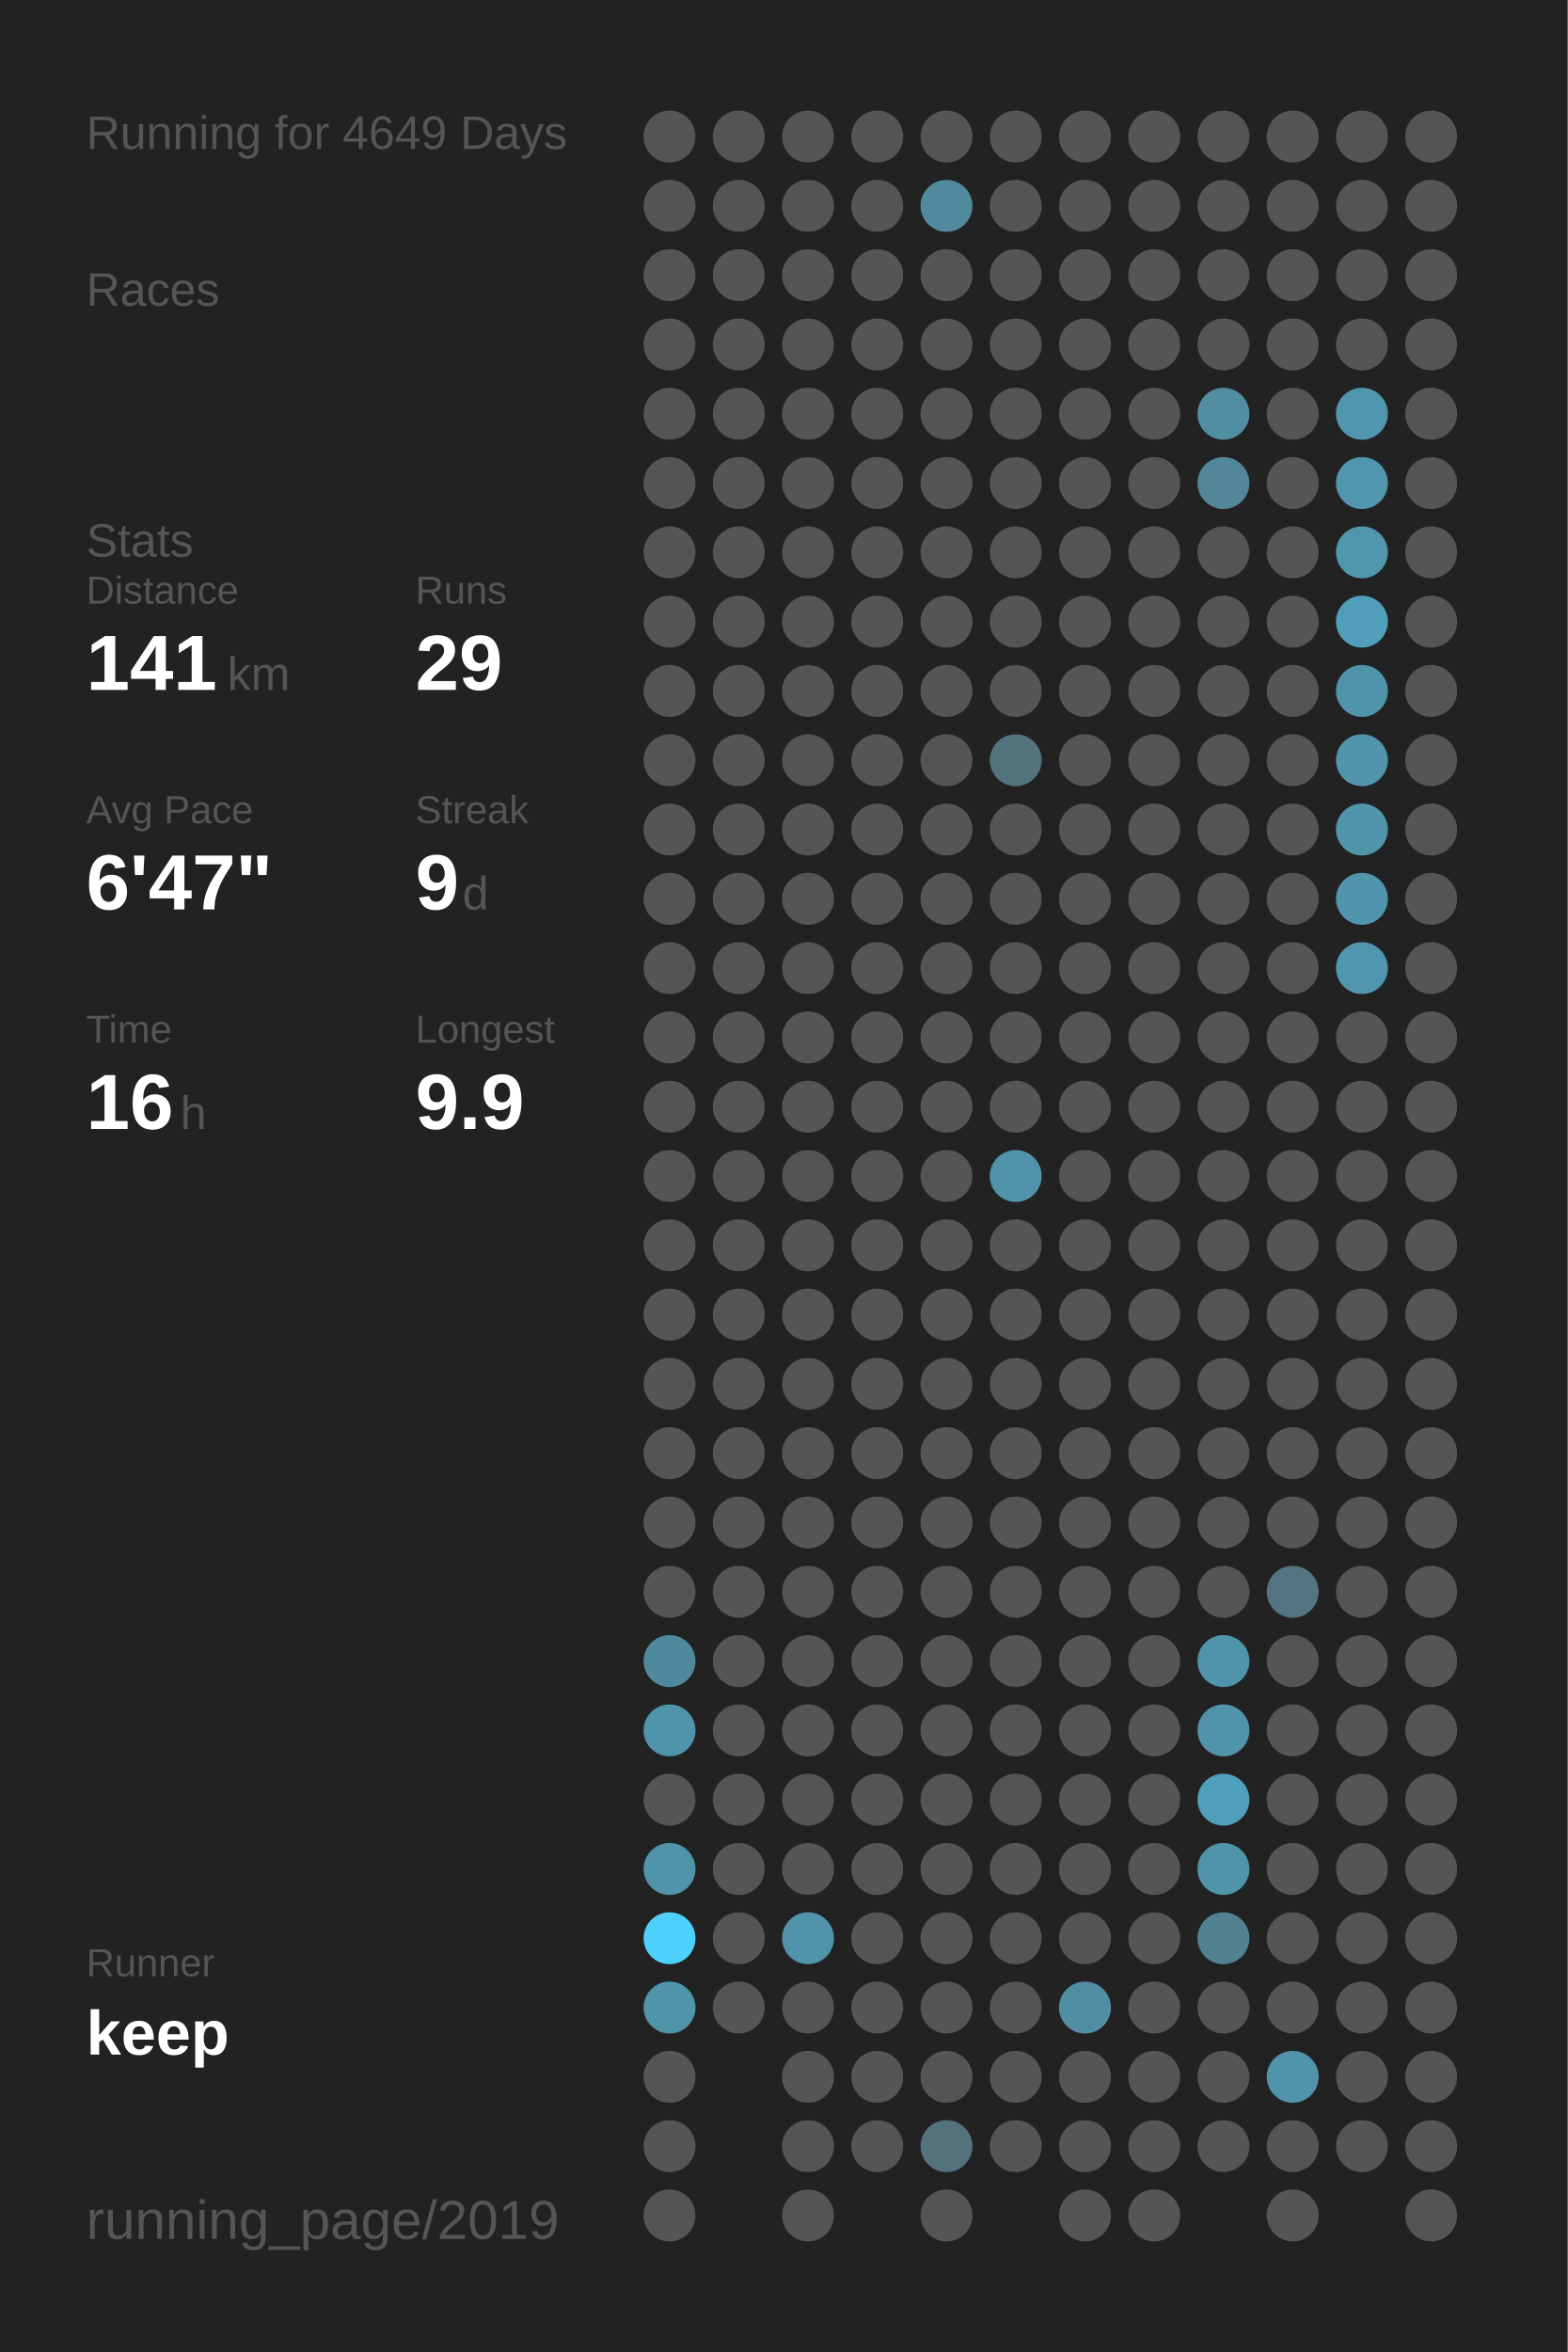
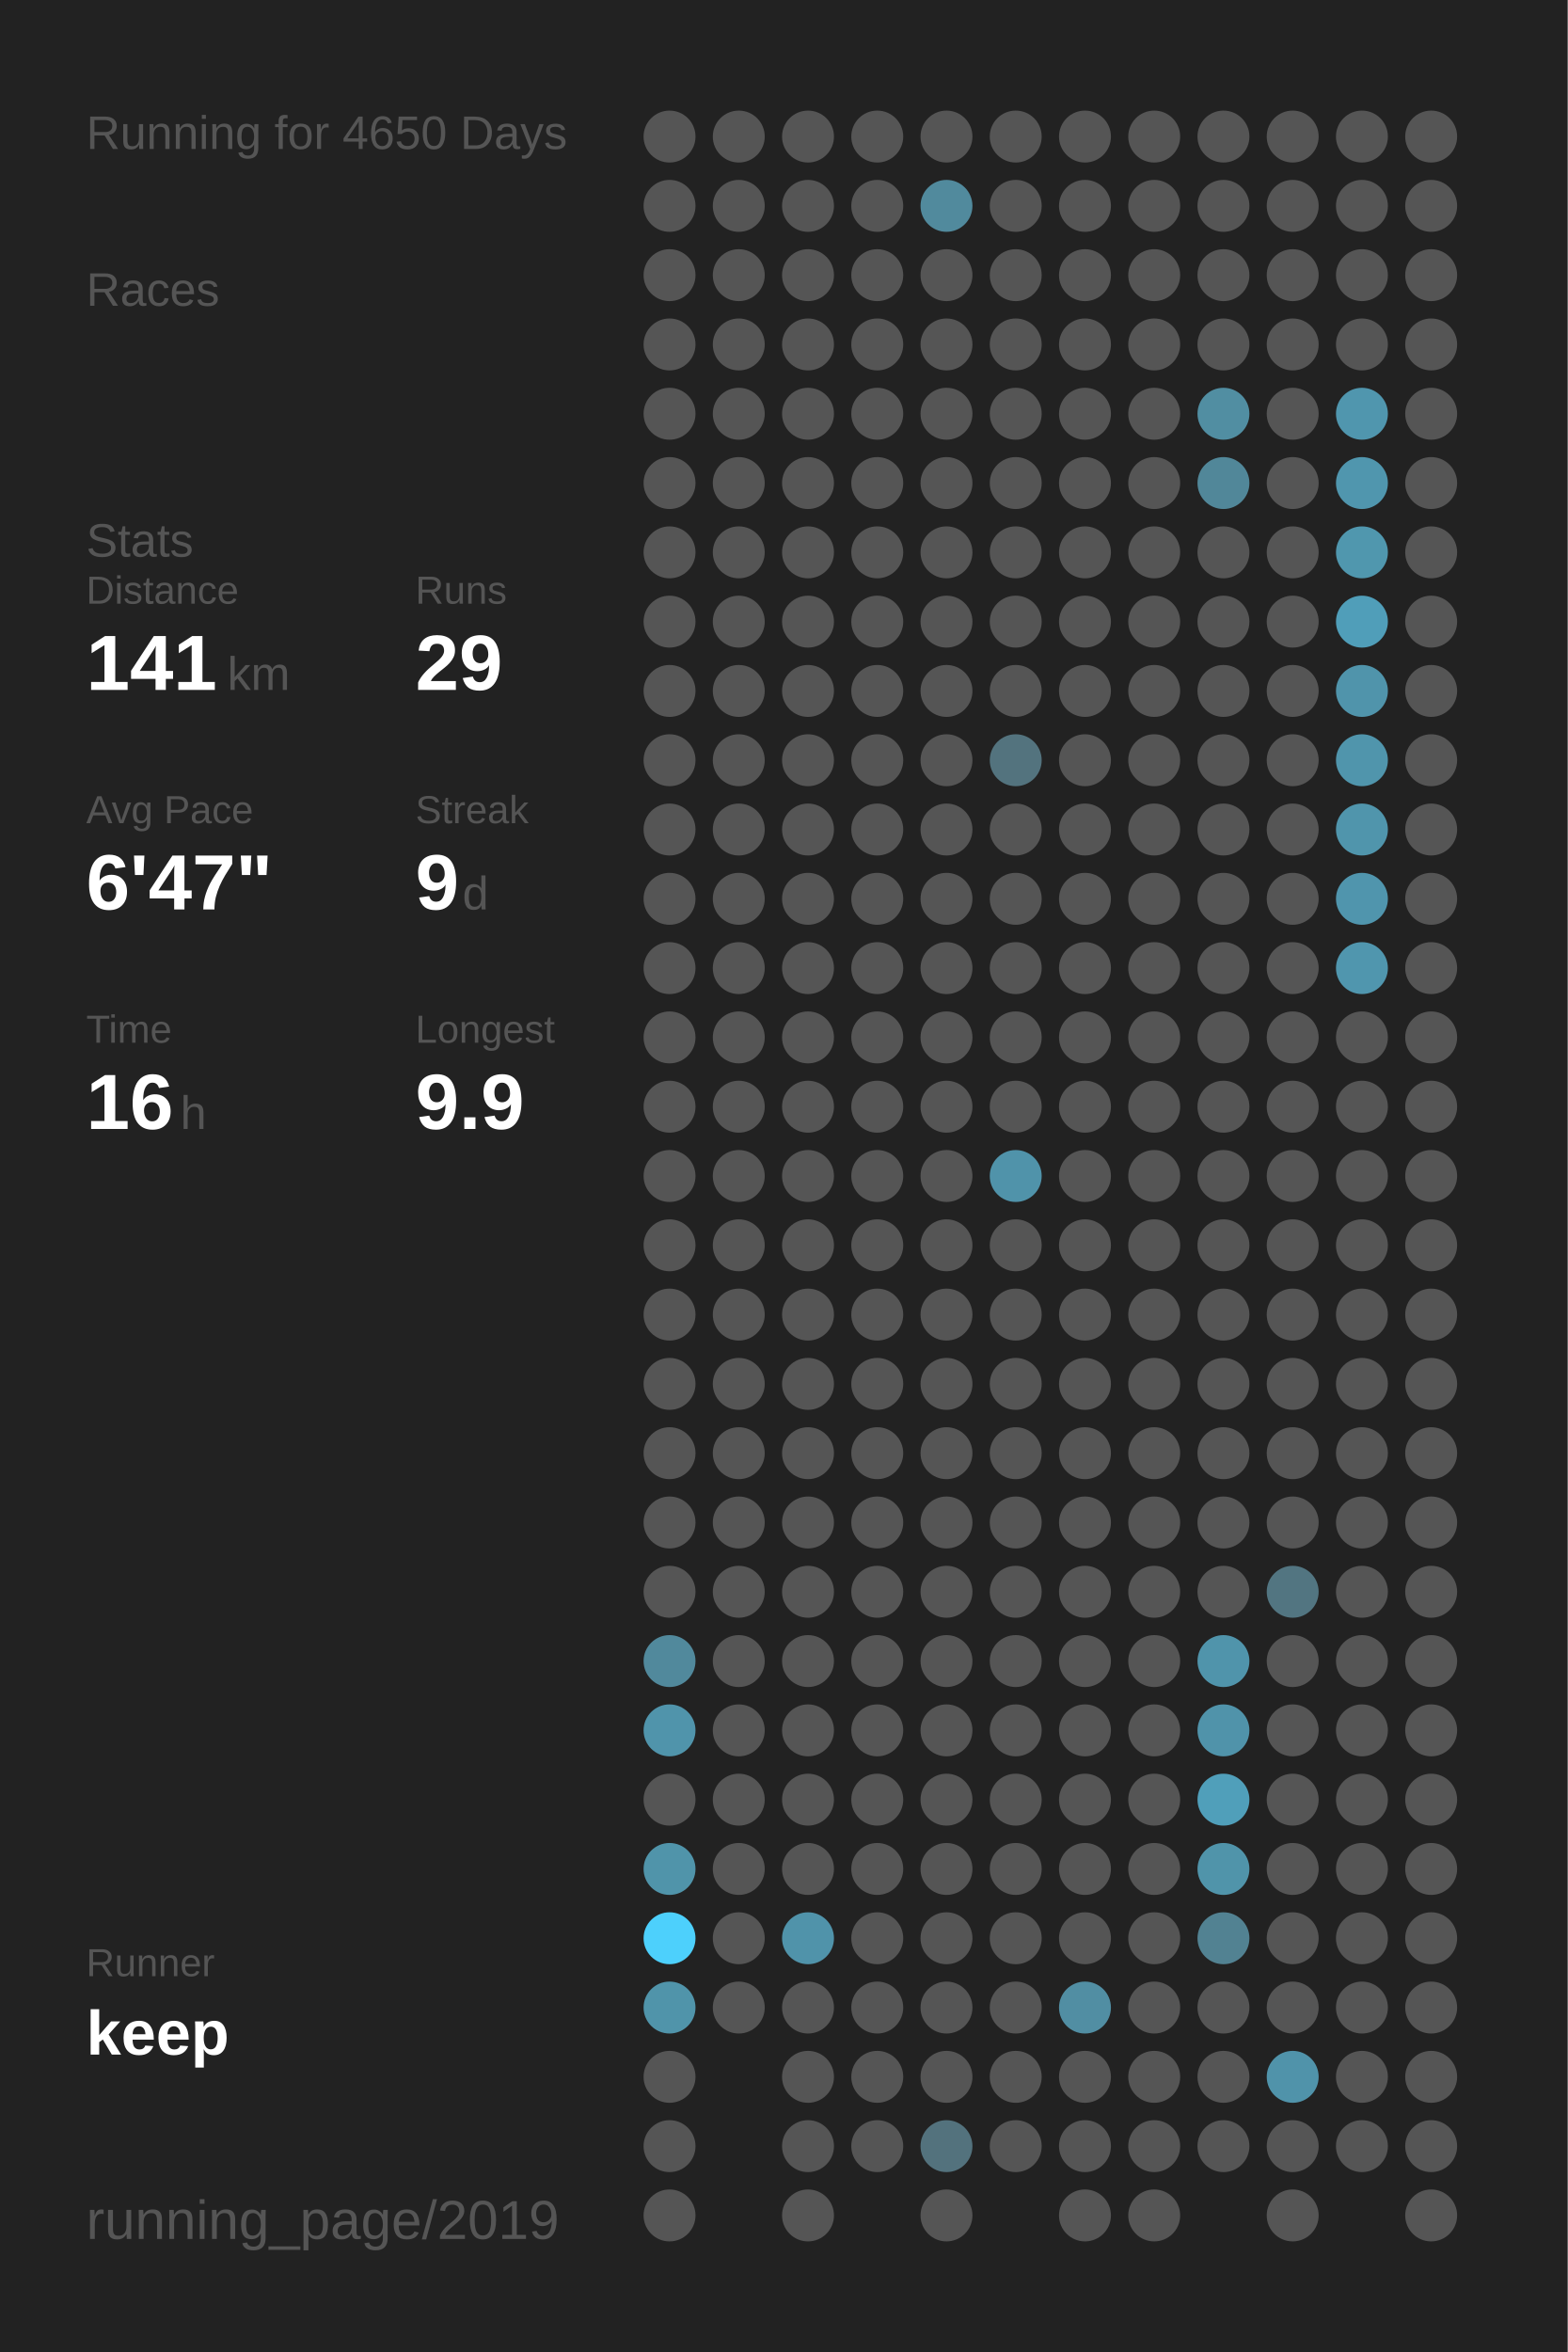
<svg xmlns="http://www.w3.org/2000/svg" baseProfile="full" height="300mm" version="1.1" viewBox="0,0,200,300" width="200mm">
  <defs />
  <rect fill="#222222" height="300" width="200" x="0" y="0" />
-   <text fill="#555555" style="font-size:6px; font-family:Arial;" x="11" y="19">Running for 4649 Days</text>
+   <text fill="#555555" style="font-size:6px; font-family:Arial;" x="11" y="19">Running for 4650 Days</text>
  <text fill="#555555" style="font-size:6px; font-family:Arial;" x="11" y="39">Races</text>
  <text fill="#555555" style="font-size:6px; font-family:Arial;" x="11" y="71">Stats</text>
  <text fill="#555555" style="font-size:5px; font-family:Arial;" x="11" y="77">Distance</text>
  <text fill="#FFFFFF" style="font-size:10px; font-family:Arial; font-weight:bold;" x="11" y="88">141</text>
  <text fill="#555555" style="font-size:6px; font-family:Arial;" x="29" y="88">km</text>
  <text fill="#555555" style="font-size:5px; font-family:Arial;" x="53" y="77">Runs</text>
  <text fill="#FFFFFF" style="font-size:10px; font-family:Arial; font-weight:bold;" x="53" y="88">29</text>
  <text fill="#555555" style="font-size:5px; font-family:Arial;" x="11" y="105">Avg Pace</text>
  <text fill="#FFFFFF" style="font-size:10px; font-family:Arial; font-weight:bold;" x="11" y="116">6'47"</text>
  <text fill="#555555" style="font-size:5px; font-family:Arial;" x="53" y="105">Streak</text>
  <text fill="#FFFFFF" style="font-size:10px; font-family:Arial; font-weight:bold;" x="53" y="116">9</text>
  <text fill="#555555" style="font-size:6px; font-family:Arial;" x="59" y="116">d</text>
  <text fill="#555555" style="font-size:5px; font-family:Arial;" x="11" y="133">Time</text>
  <text fill="#FFFFFF" style="font-size:10px; font-family:Arial; font-weight:bold;" x="11" y="144">16</text>
  <text fill="#555555" style="font-size:6px; font-family:Arial;" x="23" y="144">h</text>
  <text fill="#555555" style="font-size:5px; font-family:Arial;" x="53" y="133">Longest</text>
  <text fill="#FFFFFF" style="font-size:10px; font-family:Arial; font-weight:bold;" x="53" y="144">9.9</text>
  <text fill="#555555" style="font-size:5px; font-family:Arial;" x="11" y="252.065">Runner</text>
  <text fill="#FFFFFF" style="font-size:8px; font-family:Arial; font-weight:bold;" x="11" y="262.065">keep</text>
  <text fill="#555555" style="font-size:7px; font-family:Arial;" x="11" y="285.581">running_page/2019</text>
  <circle cx="85.417" cy="17.419" fill="#555555" r="3.312" />
  <circle cx="85.417" cy="26.258" fill="#555555" r="3.312" />
  <circle cx="85.417" cy="35.097" fill="#555555" r="3.312" />
  <circle cx="85.417" cy="43.935" fill="#555555" r="3.312" />
  <circle cx="85.417" cy="52.774" fill="#555555" r="3.312" />
  <circle cx="85.417" cy="61.613" fill="#555555" r="3.312" />
  <circle cx="85.417" cy="70.452" fill="#555555" r="3.312" />
  <circle cx="85.417" cy="79.29" fill="#555555" r="3.312" />
  <circle cx="85.417" cy="88.129" fill="#555555" r="3.312" />
  <circle cx="85.417" cy="96.968" fill="#555555" r="3.312" />
  <circle cx="85.417" cy="105.806" fill="#555555" r="3.312" />
  <circle cx="85.417" cy="114.645" fill="#555555" r="3.312" />
  <circle cx="85.417" cy="123.484" fill="#555555" r="3.312" />
  <circle cx="85.417" cy="132.323" fill="#555555" r="3.312" />
  <circle cx="85.417" cy="141.161" fill="#555555" r="3.312" />
  <circle cx="85.417" cy="150" fill="#555555" r="3.312" />
  <circle cx="85.417" cy="158.839" fill="#555555" r="3.312" />
  <circle cx="85.417" cy="167.677" fill="#555555" r="3.312" />
  <circle cx="85.417" cy="176.516" fill="#555555" r="3.312" />
  <circle cx="85.417" cy="185.355" fill="#555555" r="3.312" />
  <circle cx="85.417" cy="194.194" fill="#555555" r="3.312" />
  <circle cx="85.417" cy="203.032" fill="#555555" r="3.312" />
  <circle cx="85.417" cy="211.871" fill="#51899c" r="3.312" />
  <circle cx="85.417" cy="220.71" fill="#5094ab" r="3.312" />
  <circle cx="85.417" cy="229.548" fill="#555555" r="3.312" />
  <circle cx="85.417" cy="238.387" fill="#5094aa" r="3.312" />
  <circle cx="85.417" cy="247.226" fill="#4dd0fc" r="3.312" />
  <circle cx="85.417" cy="256.065" fill="#5094aa" r="3.312" />
  <circle cx="85.417" cy="264.903" fill="#555555" r="3.312" />
  <circle cx="85.417" cy="273.742" fill="#555555" r="3.312" />
  <circle cx="85.417" cy="282.581" fill="#555555" r="3.312" />
  <circle cx="94.25" cy="17.419" fill="#555555" r="3.312" />
  <circle cx="94.25" cy="26.258" fill="#555555" r="3.312" />
  <circle cx="94.25" cy="35.097" fill="#555555" r="3.312" />
  <circle cx="94.25" cy="43.935" fill="#555555" r="3.312" />
  <circle cx="94.25" cy="52.774" fill="#555555" r="3.312" />
  <circle cx="94.25" cy="61.613" fill="#555555" r="3.312" />
  <circle cx="94.25" cy="70.452" fill="#555555" r="3.312" />
  <circle cx="94.25" cy="79.29" fill="#555555" r="3.312" />
  <circle cx="94.25" cy="88.129" fill="#555555" r="3.312" />
  <circle cx="94.25" cy="96.968" fill="#555555" r="3.312" />
  <circle cx="94.25" cy="105.806" fill="#555555" r="3.312" />
  <circle cx="94.25" cy="114.645" fill="#555555" r="3.312" />
  <circle cx="94.25" cy="123.484" fill="#555555" r="3.312" />
  <circle cx="94.25" cy="132.323" fill="#555555" r="3.312" />
  <circle cx="94.25" cy="141.161" fill="#555555" r="3.312" />
  <circle cx="94.25" cy="150" fill="#555555" r="3.312" />
  <circle cx="94.25" cy="158.839" fill="#555555" r="3.312" />
  <circle cx="94.25" cy="167.677" fill="#555555" r="3.312" />
  <circle cx="94.25" cy="176.516" fill="#555555" r="3.312" />
  <circle cx="94.25" cy="185.355" fill="#555555" r="3.312" />
  <circle cx="94.25" cy="194.194" fill="#555555" r="3.312" />
  <circle cx="94.25" cy="203.032" fill="#555555" r="3.312" />
  <circle cx="94.25" cy="211.871" fill="#555555" r="3.312" />
  <circle cx="94.25" cy="220.71" fill="#555555" r="3.312" />
  <circle cx="94.25" cy="229.548" fill="#555555" r="3.312" />
  <circle cx="94.25" cy="238.387" fill="#555555" r="3.312" />
  <circle cx="94.25" cy="247.226" fill="#555555" r="3.312" />
  <circle cx="94.25" cy="256.065" fill="#555555" r="3.312" />
  <circle cx="103.083" cy="17.419" fill="#555555" r="3.312" />
  <circle cx="103.083" cy="26.258" fill="#555555" r="3.312" />
  <circle cx="103.083" cy="35.097" fill="#555555" r="3.312" />
  <circle cx="103.083" cy="43.935" fill="#555555" r="3.312" />
  <circle cx="103.083" cy="52.774" fill="#555555" r="3.312" />
  <circle cx="103.083" cy="61.613" fill="#555555" r="3.312" />
  <circle cx="103.083" cy="70.452" fill="#555555" r="3.312" />
  <circle cx="103.083" cy="79.29" fill="#555555" r="3.312" />
  <circle cx="103.083" cy="88.129" fill="#555555" r="3.312" />
  <circle cx="103.083" cy="96.968" fill="#555555" r="3.312" />
  <circle cx="103.083" cy="105.806" fill="#555555" r="3.312" />
  <circle cx="103.083" cy="114.645" fill="#555555" r="3.312" />
  <circle cx="103.083" cy="123.484" fill="#555555" r="3.312" />
  <circle cx="103.083" cy="132.323" fill="#555555" r="3.312" />
  <circle cx="103.083" cy="141.161" fill="#555555" r="3.312" />
  <circle cx="103.083" cy="150" fill="#555555" r="3.312" />
  <circle cx="103.083" cy="158.839" fill="#555555" r="3.312" />
  <circle cx="103.083" cy="167.677" fill="#555555" r="3.312" />
  <circle cx="103.083" cy="176.516" fill="#555555" r="3.312" />
  <circle cx="103.083" cy="185.355" fill="#555555" r="3.312" />
  <circle cx="103.083" cy="194.194" fill="#555555" r="3.312" />
  <circle cx="103.083" cy="203.032" fill="#555555" r="3.312" />
  <circle cx="103.083" cy="211.871" fill="#555555" r="3.312" />
  <circle cx="103.083" cy="220.71" fill="#555555" r="3.312" />
  <circle cx="103.083" cy="229.548" fill="#555555" r="3.312" />
  <circle cx="103.083" cy="238.387" fill="#555555" r="3.312" />
  <circle cx="103.083" cy="247.226" fill="#5093aa" r="3.312" />
  <circle cx="103.083" cy="256.065" fill="#555555" r="3.312" />
  <circle cx="103.083" cy="264.903" fill="#555555" r="3.312" />
  <circle cx="103.083" cy="273.742" fill="#555555" r="3.312" />
  <circle cx="103.083" cy="282.581" fill="#555555" r="3.312" />
  <circle cx="111.917" cy="17.419" fill="#555555" r="3.312" />
  <circle cx="111.917" cy="26.258" fill="#555555" r="3.312" />
  <circle cx="111.917" cy="35.097" fill="#555555" r="3.312" />
  <circle cx="111.917" cy="43.935" fill="#555555" r="3.312" />
  <circle cx="111.917" cy="52.774" fill="#555555" r="3.312" />
  <circle cx="111.917" cy="61.613" fill="#555555" r="3.312" />
  <circle cx="111.917" cy="70.452" fill="#555555" r="3.312" />
  <circle cx="111.917" cy="79.29" fill="#555555" r="3.312" />
  <circle cx="111.917" cy="88.129" fill="#555555" r="3.312" />
  <circle cx="111.917" cy="96.968" fill="#555555" r="3.312" />
  <circle cx="111.917" cy="105.806" fill="#555555" r="3.312" />
  <circle cx="111.917" cy="114.645" fill="#555555" r="3.312" />
  <circle cx="111.917" cy="123.484" fill="#555555" r="3.312" />
  <circle cx="111.917" cy="132.323" fill="#555555" r="3.312" />
  <circle cx="111.917" cy="141.161" fill="#555555" r="3.312" />
  <circle cx="111.917" cy="150" fill="#555555" r="3.312" />
  <circle cx="111.917" cy="158.839" fill="#555555" r="3.312" />
  <circle cx="111.917" cy="167.677" fill="#555555" r="3.312" />
  <circle cx="111.917" cy="176.516" fill="#555555" r="3.312" />
  <circle cx="111.917" cy="185.355" fill="#555555" r="3.312" />
  <circle cx="111.917" cy="194.194" fill="#555555" r="3.312" />
  <circle cx="111.917" cy="203.032" fill="#555555" r="3.312" />
  <circle cx="111.917" cy="211.871" fill="#555555" r="3.312" />
  <circle cx="111.917" cy="220.71" fill="#555555" r="3.312" />
  <circle cx="111.917" cy="229.548" fill="#555555" r="3.312" />
  <circle cx="111.917" cy="238.387" fill="#555555" r="3.312" />
  <circle cx="111.917" cy="247.226" fill="#555555" r="3.312" />
  <circle cx="111.917" cy="256.065" fill="#555555" r="3.312" />
  <circle cx="111.917" cy="264.903" fill="#555555" r="3.312" />
  <circle cx="111.917" cy="273.742" fill="#555555" r="3.312" />
  <circle cx="120.75" cy="17.419" fill="#555555" r="3.312" />
  <circle cx="120.75" cy="26.258" fill="#518a9d" r="3.312" />
  <circle cx="120.75" cy="35.097" fill="#555555" r="3.312" />
  <circle cx="120.75" cy="43.935" fill="#555555" r="3.312" />
  <circle cx="120.75" cy="52.774" fill="#555555" r="3.312" />
  <circle cx="120.75" cy="61.613" fill="#555555" r="3.312" />
  <circle cx="120.75" cy="70.452" fill="#555555" r="3.312" />
  <circle cx="120.75" cy="79.29" fill="#555555" r="3.312" />
  <circle cx="120.75" cy="88.129" fill="#555555" r="3.312" />
  <circle cx="120.75" cy="96.968" fill="#555555" r="3.312" />
  <circle cx="120.75" cy="105.806" fill="#555555" r="3.312" />
  <circle cx="120.75" cy="114.645" fill="#555555" r="3.312" />
  <circle cx="120.75" cy="123.484" fill="#555555" r="3.312" />
  <circle cx="120.75" cy="132.323" fill="#555555" r="3.312" />
  <circle cx="120.75" cy="141.161" fill="#555555" r="3.312" />
  <circle cx="120.75" cy="150" fill="#555555" r="3.312" />
  <circle cx="120.75" cy="158.839" fill="#555555" r="3.312" />
  <circle cx="120.75" cy="167.677" fill="#555555" r="3.312" />
  <circle cx="120.75" cy="176.516" fill="#555555" r="3.312" />
  <circle cx="120.75" cy="185.355" fill="#555555" r="3.312" />
  <circle cx="120.75" cy="194.194" fill="#555555" r="3.312" />
  <circle cx="120.75" cy="203.032" fill="#555555" r="3.312" />
  <circle cx="120.75" cy="211.871" fill="#555555" r="3.312" />
  <circle cx="120.75" cy="220.71" fill="#555555" r="3.312" />
  <circle cx="120.75" cy="229.548" fill="#555555" r="3.312" />
  <circle cx="120.75" cy="238.387" fill="#555555" r="3.312" />
  <circle cx="120.75" cy="247.226" fill="#555555" r="3.312" />
  <circle cx="120.75" cy="256.065" fill="#555555" r="3.312" />
  <circle cx="120.75" cy="264.903" fill="#555555" r="3.312" />
  <circle cx="120.75" cy="273.742" fill="#53727d" r="3.312" />
  <circle cx="120.75" cy="282.581" fill="#555555" r="3.312" />
  <circle cx="129.583" cy="17.419" fill="#555555" r="3.312" />
  <circle cx="129.583" cy="26.258" fill="#555555" r="3.312" />
  <circle cx="129.583" cy="35.097" fill="#555555" r="3.312" />
  <circle cx="129.583" cy="43.935" fill="#555555" r="3.312" />
  <circle cx="129.583" cy="52.774" fill="#555555" r="3.312" />
  <circle cx="129.583" cy="61.613" fill="#555555" r="3.312" />
  <circle cx="129.583" cy="70.452" fill="#555555" r="3.312" />
  <circle cx="129.583" cy="79.29" fill="#555555" r="3.312" />
  <circle cx="129.583" cy="88.129" fill="#555555" r="3.312" />
  <circle cx="129.583" cy="96.968" fill="#53737e" r="3.312" />
  <circle cx="129.583" cy="105.806" fill="#555555" r="3.312" />
  <circle cx="129.583" cy="114.645" fill="#555555" r="3.312" />
  <circle cx="129.583" cy="123.484" fill="#555555" r="3.312" />
  <circle cx="129.583" cy="132.323" fill="#555555" r="3.312" />
  <circle cx="129.583" cy="141.161" fill="#555555" r="3.312" />
  <circle cx="129.583" cy="150" fill="#5093aa" r="3.312" />
  <circle cx="129.583" cy="158.839" fill="#555555" r="3.312" />
  <circle cx="129.583" cy="167.677" fill="#555555" r="3.312" />
  <circle cx="129.583" cy="176.516" fill="#555555" r="3.312" />
  <circle cx="129.583" cy="185.355" fill="#555555" r="3.312" />
  <circle cx="129.583" cy="194.194" fill="#555555" r="3.312" />
  <circle cx="129.583" cy="203.032" fill="#555555" r="3.312" />
  <circle cx="129.583" cy="211.871" fill="#555555" r="3.312" />
  <circle cx="129.583" cy="220.71" fill="#555555" r="3.312" />
  <circle cx="129.583" cy="229.548" fill="#555555" r="3.312" />
  <circle cx="129.583" cy="238.387" fill="#555555" r="3.312" />
  <circle cx="129.583" cy="247.226" fill="#555555" r="3.312" />
  <circle cx="129.583" cy="256.065" fill="#555555" r="3.312" />
  <circle cx="129.583" cy="264.903" fill="#555555" r="3.312" />
  <circle cx="129.583" cy="273.742" fill="#555555" r="3.312" />
  <circle cx="138.417" cy="17.419" fill="#555555" r="3.312" />
  <circle cx="138.417" cy="26.258" fill="#555555" r="3.312" />
  <circle cx="138.417" cy="35.097" fill="#555555" r="3.312" />
  <circle cx="138.417" cy="43.935" fill="#555555" r="3.312" />
  <circle cx="138.417" cy="52.774" fill="#555555" r="3.312" />
  <circle cx="138.417" cy="61.613" fill="#555555" r="3.312" />
  <circle cx="138.417" cy="70.452" fill="#555555" r="3.312" />
  <circle cx="138.417" cy="79.29" fill="#555555" r="3.312" />
  <circle cx="138.417" cy="88.129" fill="#555555" r="3.312" />
  <circle cx="138.417" cy="96.968" fill="#555555" r="3.312" />
  <circle cx="138.417" cy="105.806" fill="#555555" r="3.312" />
  <circle cx="138.417" cy="114.645" fill="#555555" r="3.312" />
  <circle cx="138.417" cy="123.484" fill="#555555" r="3.312" />
  <circle cx="138.417" cy="132.323" fill="#555555" r="3.312" />
  <circle cx="138.417" cy="141.161" fill="#555555" r="3.312" />
  <circle cx="138.417" cy="150" fill="#555555" r="3.312" />
  <circle cx="138.417" cy="158.839" fill="#555555" r="3.312" />
  <circle cx="138.417" cy="167.677" fill="#555555" r="3.312" />
  <circle cx="138.417" cy="176.516" fill="#555555" r="3.312" />
  <circle cx="138.417" cy="185.355" fill="#555555" r="3.312" />
  <circle cx="138.417" cy="194.194" fill="#555555" r="3.312" />
  <circle cx="138.417" cy="203.032" fill="#555555" r="3.312" />
  <circle cx="138.417" cy="211.871" fill="#555555" r="3.312" />
  <circle cx="138.417" cy="220.71" fill="#555555" r="3.312" />
  <circle cx="138.417" cy="229.548" fill="#555555" r="3.312" />
  <circle cx="138.417" cy="238.387" fill="#555555" r="3.312" />
  <circle cx="138.417" cy="247.226" fill="#555555" r="3.312" />
  <circle cx="138.417" cy="256.065" fill="#518ea3" r="3.312" />
  <circle cx="138.417" cy="264.903" fill="#555555" r="3.312" />
  <circle cx="138.417" cy="273.742" fill="#555555" r="3.312" />
  <circle cx="138.417" cy="282.581" fill="#555555" r="3.312" />
  <circle cx="147.25" cy="17.419" fill="#555555" r="3.312" />
  <circle cx="147.25" cy="26.258" fill="#555555" r="3.312" />
  <circle cx="147.25" cy="35.097" fill="#555555" r="3.312" />
  <circle cx="147.25" cy="43.935" fill="#555555" r="3.312" />
  <circle cx="147.25" cy="52.774" fill="#555555" r="3.312" />
  <circle cx="147.25" cy="61.613" fill="#555555" r="3.312" />
  <circle cx="147.25" cy="70.452" fill="#555555" r="3.312" />
  <circle cx="147.25" cy="79.29" fill="#555555" r="3.312" />
  <circle cx="147.25" cy="88.129" fill="#555555" r="3.312" />
  <circle cx="147.25" cy="96.968" fill="#555555" r="3.312" />
  <circle cx="147.25" cy="105.806" fill="#555555" r="3.312" />
  <circle cx="147.25" cy="114.645" fill="#555555" r="3.312" />
  <circle cx="147.25" cy="123.484" fill="#555555" r="3.312" />
  <circle cx="147.25" cy="132.323" fill="#555555" r="3.312" />
  <circle cx="147.25" cy="141.161" fill="#555555" r="3.312" />
  <circle cx="147.25" cy="150" fill="#555555" r="3.312" />
  <circle cx="147.25" cy="158.839" fill="#555555" r="3.312" />
  <circle cx="147.25" cy="167.677" fill="#555555" r="3.312" />
  <circle cx="147.25" cy="176.516" fill="#555555" r="3.312" />
  <circle cx="147.25" cy="185.355" fill="#555555" r="3.312" />
  <circle cx="147.25" cy="194.194" fill="#555555" r="3.312" />
  <circle cx="147.25" cy="203.032" fill="#555555" r="3.312" />
  <circle cx="147.25" cy="211.871" fill="#555555" r="3.312" />
  <circle cx="147.25" cy="220.71" fill="#555555" r="3.312" />
  <circle cx="147.25" cy="229.548" fill="#555555" r="3.312" />
  <circle cx="147.25" cy="238.387" fill="#555555" r="3.312" />
  <circle cx="147.25" cy="247.226" fill="#555555" r="3.312" />
  <circle cx="147.25" cy="256.065" fill="#555555" r="3.312" />
  <circle cx="147.25" cy="264.903" fill="#555555" r="3.312" />
  <circle cx="147.25" cy="273.742" fill="#555555" r="3.312" />
  <circle cx="147.25" cy="282.581" fill="#555555" r="3.312" />
  <circle cx="156.083" cy="17.419" fill="#555555" r="3.312" />
  <circle cx="156.083" cy="26.258" fill="#555555" r="3.312" />
  <circle cx="156.083" cy="35.097" fill="#555555" r="3.312" />
  <circle cx="156.083" cy="43.935" fill="#555555" r="3.312" />
  <circle cx="156.083" cy="52.774" fill="#518ea2" r="3.312" />
  <circle cx="156.083" cy="61.613" fill="#518799" r="3.312" />
  <circle cx="156.083" cy="70.452" fill="#555555" r="3.312" />
  <circle cx="156.083" cy="79.29" fill="#555555" r="3.312" />
  <circle cx="156.083" cy="88.129" fill="#555555" r="3.312" />
  <circle cx="156.083" cy="96.968" fill="#555555" r="3.312" />
  <circle cx="156.083" cy="105.806" fill="#555555" r="3.312" />
  <circle cx="156.083" cy="114.645" fill="#555555" r="3.312" />
  <circle cx="156.083" cy="123.484" fill="#555555" r="3.312" />
  <circle cx="156.083" cy="132.323" fill="#555555" r="3.312" />
  <circle cx="156.083" cy="141.161" fill="#555555" r="3.312" />
  <circle cx="156.083" cy="150" fill="#555555" r="3.312" />
  <circle cx="156.083" cy="158.839" fill="#555555" r="3.312" />
  <circle cx="156.083" cy="167.677" fill="#555555" r="3.312" />
  <circle cx="156.083" cy="176.516" fill="#555555" r="3.312" />
  <circle cx="156.083" cy="185.355" fill="#555555" r="3.312" />
  <circle cx="156.083" cy="194.194" fill="#555555" r="3.312" />
  <circle cx="156.083" cy="203.032" fill="#555555" r="3.312" />
  <circle cx="156.083" cy="211.871" fill="#5094ab" r="3.312" />
  <circle cx="156.083" cy="220.71" fill="#5093aa" r="3.312" />
  <circle cx="156.083" cy="229.548" fill="#509fba" r="3.312" />
  <circle cx="156.083" cy="238.387" fill="#5094aa" r="3.312" />
  <circle cx="156.083" cy="247.226" fill="#528292" r="3.312" />
  <circle cx="156.083" cy="256.065" fill="#555555" r="3.312" />
  <circle cx="156.083" cy="264.903" fill="#555555" r="3.312" />
  <circle cx="156.083" cy="273.742" fill="#555555" r="3.312" />
  <circle cx="164.917" cy="17.419" fill="#555555" r="3.312" />
  <circle cx="164.917" cy="26.258" fill="#555555" r="3.312" />
  <circle cx="164.917" cy="35.097" fill="#555555" r="3.312" />
  <circle cx="164.917" cy="43.935" fill="#555555" r="3.312" />
  <circle cx="164.917" cy="52.774" fill="#555555" r="3.312" />
  <circle cx="164.917" cy="61.613" fill="#555555" r="3.312" />
  <circle cx="164.917" cy="70.452" fill="#555555" r="3.312" />
  <circle cx="164.917" cy="79.29" fill="#555555" r="3.312" />
  <circle cx="164.917" cy="88.129" fill="#555555" r="3.312" />
  <circle cx="164.917" cy="96.968" fill="#555555" r="3.312" />
  <circle cx="164.917" cy="105.806" fill="#555555" r="3.312" />
  <circle cx="164.917" cy="114.645" fill="#555555" r="3.312" />
  <circle cx="164.917" cy="123.484" fill="#555555" r="3.312" />
  <circle cx="164.917" cy="132.323" fill="#555555" r="3.312" />
  <circle cx="164.917" cy="141.161" fill="#555555" r="3.312" />
  <circle cx="164.917" cy="150" fill="#555555" r="3.312" />
  <circle cx="164.917" cy="158.839" fill="#555555" r="3.312" />
  <circle cx="164.917" cy="167.677" fill="#555555" r="3.312" />
  <circle cx="164.917" cy="176.516" fill="#555555" r="3.312" />
  <circle cx="164.917" cy="185.355" fill="#555555" r="3.312" />
  <circle cx="164.917" cy="194.194" fill="#555555" r="3.312" />
  <circle cx="164.917" cy="203.032" fill="#527581" r="3.312" />
  <circle cx="164.917" cy="211.871" fill="#555555" r="3.312" />
  <circle cx="164.917" cy="220.71" fill="#555555" r="3.312" />
  <circle cx="164.917" cy="229.548" fill="#555555" r="3.312" />
  <circle cx="164.917" cy="238.387" fill="#555555" r="3.312" />
  <circle cx="164.917" cy="247.226" fill="#555555" r="3.312" />
  <circle cx="164.917" cy="256.065" fill="#555555" r="3.312" />
  <circle cx="164.917" cy="264.903" fill="#5093aa" r="3.312" />
  <circle cx="164.917" cy="273.742" fill="#555555" r="3.312" />
  <circle cx="164.917" cy="282.581" fill="#555555" r="3.312" />
  <circle cx="173.75" cy="17.419" fill="#555555" r="3.312" />
  <circle cx="173.75" cy="26.258" fill="#555555" r="3.312" />
  <circle cx="173.75" cy="35.097" fill="#555555" r="3.312" />
  <circle cx="173.75" cy="43.935" fill="#555555" r="3.312" />
  <circle cx="173.75" cy="52.774" fill="#5096ae" r="3.312" />
  <circle cx="173.75" cy="61.613" fill="#5096ae" r="3.312" />
  <circle cx="173.75" cy="70.452" fill="#5097ae" r="3.312" />
  <circle cx="173.75" cy="79.29" fill="#509eb9" r="3.312" />
  <circle cx="173.75" cy="88.129" fill="#5094ab" r="3.312" />
  <circle cx="173.75" cy="96.968" fill="#5095ac" r="3.312" />
  <circle cx="173.75" cy="105.806" fill="#5095ac" r="3.312" />
  <circle cx="173.75" cy="114.645" fill="#5095ad" r="3.312" />
  <circle cx="173.75" cy="123.484" fill="#5096ae" r="3.312" />
  <circle cx="173.75" cy="132.323" fill="#555555" r="3.312" />
  <circle cx="173.75" cy="141.161" fill="#555555" r="3.312" />
  <circle cx="173.75" cy="150" fill="#555555" r="3.312" />
  <circle cx="173.75" cy="158.839" fill="#555555" r="3.312" />
  <circle cx="173.75" cy="167.677" fill="#555555" r="3.312" />
  <circle cx="173.75" cy="176.516" fill="#555555" r="3.312" />
  <circle cx="173.75" cy="185.355" fill="#555555" r="3.312" />
  <circle cx="173.75" cy="194.194" fill="#555555" r="3.312" />
  <circle cx="173.75" cy="203.032" fill="#555555" r="3.312" />
  <circle cx="173.75" cy="211.871" fill="#555555" r="3.312" />
  <circle cx="173.75" cy="220.71" fill="#555555" r="3.312" />
  <circle cx="173.75" cy="229.548" fill="#555555" r="3.312" />
  <circle cx="173.75" cy="238.387" fill="#555555" r="3.312" />
  <circle cx="173.75" cy="247.226" fill="#555555" r="3.312" />
  <circle cx="173.75" cy="256.065" fill="#555555" r="3.312" />
  <circle cx="173.75" cy="264.903" fill="#555555" r="3.312" />
  <circle cx="173.75" cy="273.742" fill="#555555" r="3.312" />
  <circle cx="182.583" cy="17.419" fill="#555555" r="3.312" />
  <circle cx="182.583" cy="26.258" fill="#555555" r="3.312" />
  <circle cx="182.583" cy="35.097" fill="#555555" r="3.312" />
  <circle cx="182.583" cy="43.935" fill="#555555" r="3.312" />
  <circle cx="182.583" cy="52.774" fill="#555555" r="3.312" />
  <circle cx="182.583" cy="61.613" fill="#555555" r="3.312" />
  <circle cx="182.583" cy="70.452" fill="#555555" r="3.312" />
  <circle cx="182.583" cy="79.29" fill="#555555" r="3.312" />
  <circle cx="182.583" cy="88.129" fill="#555555" r="3.312" />
  <circle cx="182.583" cy="96.968" fill="#555555" r="3.312" />
  <circle cx="182.583" cy="105.806" fill="#555555" r="3.312" />
  <circle cx="182.583" cy="114.645" fill="#555555" r="3.312" />
  <circle cx="182.583" cy="123.484" fill="#555555" r="3.312" />
  <circle cx="182.583" cy="132.323" fill="#555555" r="3.312" />
  <circle cx="182.583" cy="141.161" fill="#555555" r="3.312" />
  <circle cx="182.583" cy="150" fill="#555555" r="3.312" />
  <circle cx="182.583" cy="158.839" fill="#555555" r="3.312" />
  <circle cx="182.583" cy="167.677" fill="#555555" r="3.312" />
  <circle cx="182.583" cy="176.516" fill="#555555" r="3.312" />
  <circle cx="182.583" cy="185.355" fill="#555555" r="3.312" />
  <circle cx="182.583" cy="194.194" fill="#555555" r="3.312" />
  <circle cx="182.583" cy="203.032" fill="#555555" r="3.312" />
  <circle cx="182.583" cy="211.871" fill="#555555" r="3.312" />
  <circle cx="182.583" cy="220.71" fill="#555555" r="3.312" />
  <circle cx="182.583" cy="229.548" fill="#555555" r="3.312" />
  <circle cx="182.583" cy="238.387" fill="#555555" r="3.312" />
  <circle cx="182.583" cy="247.226" fill="#555555" r="3.312" />
  <circle cx="182.583" cy="256.065" fill="#555555" r="3.312" />
  <circle cx="182.583" cy="264.903" fill="#555555" r="3.312" />
  <circle cx="182.583" cy="273.742" fill="#555555" r="3.312" />
  <circle cx="182.583" cy="282.581" fill="#555555" r="3.312" />
</svg>
